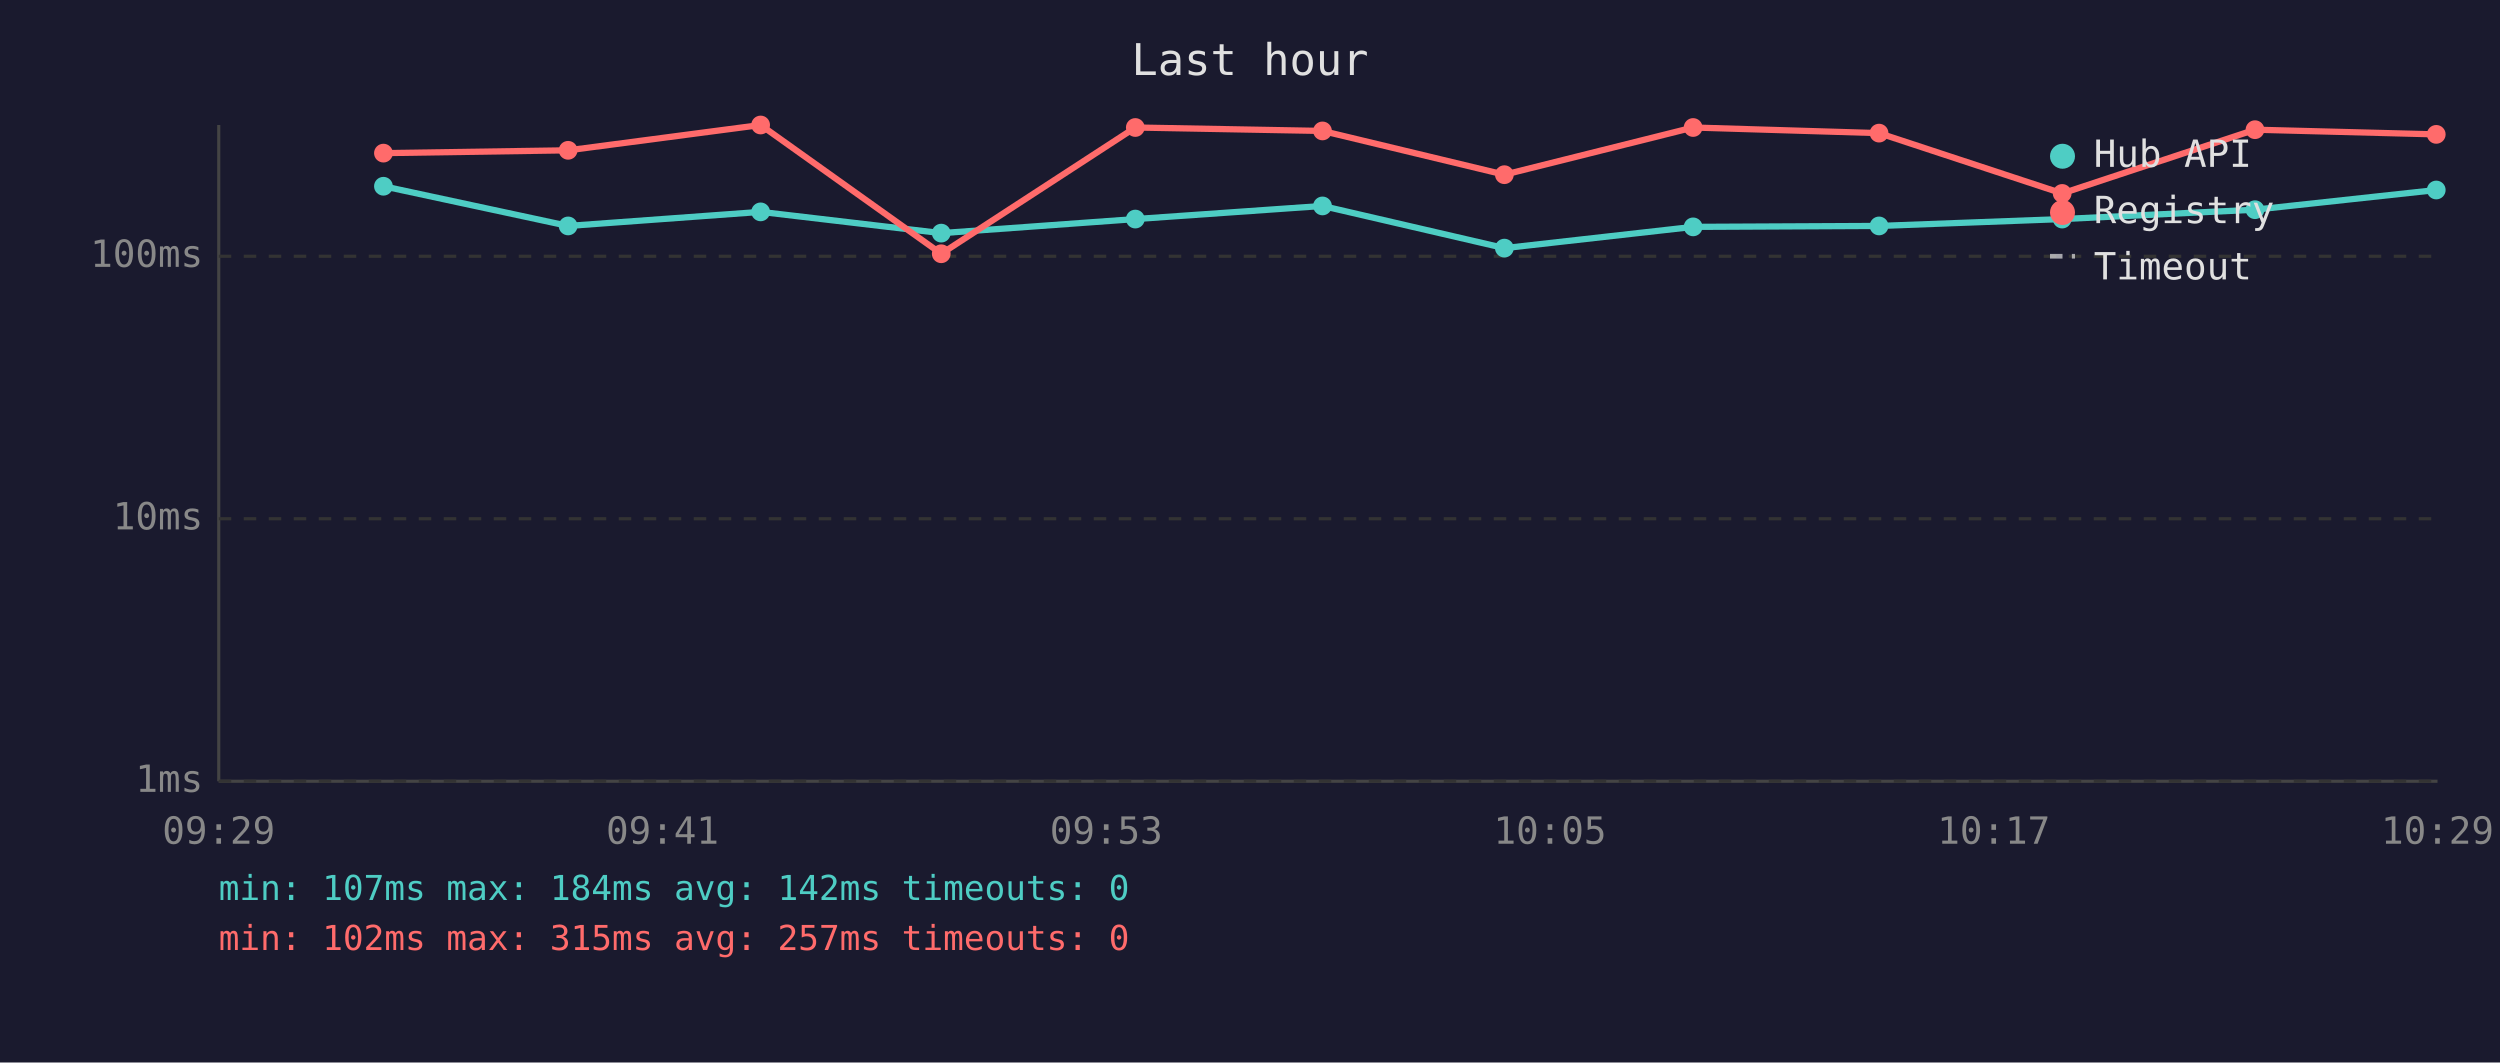
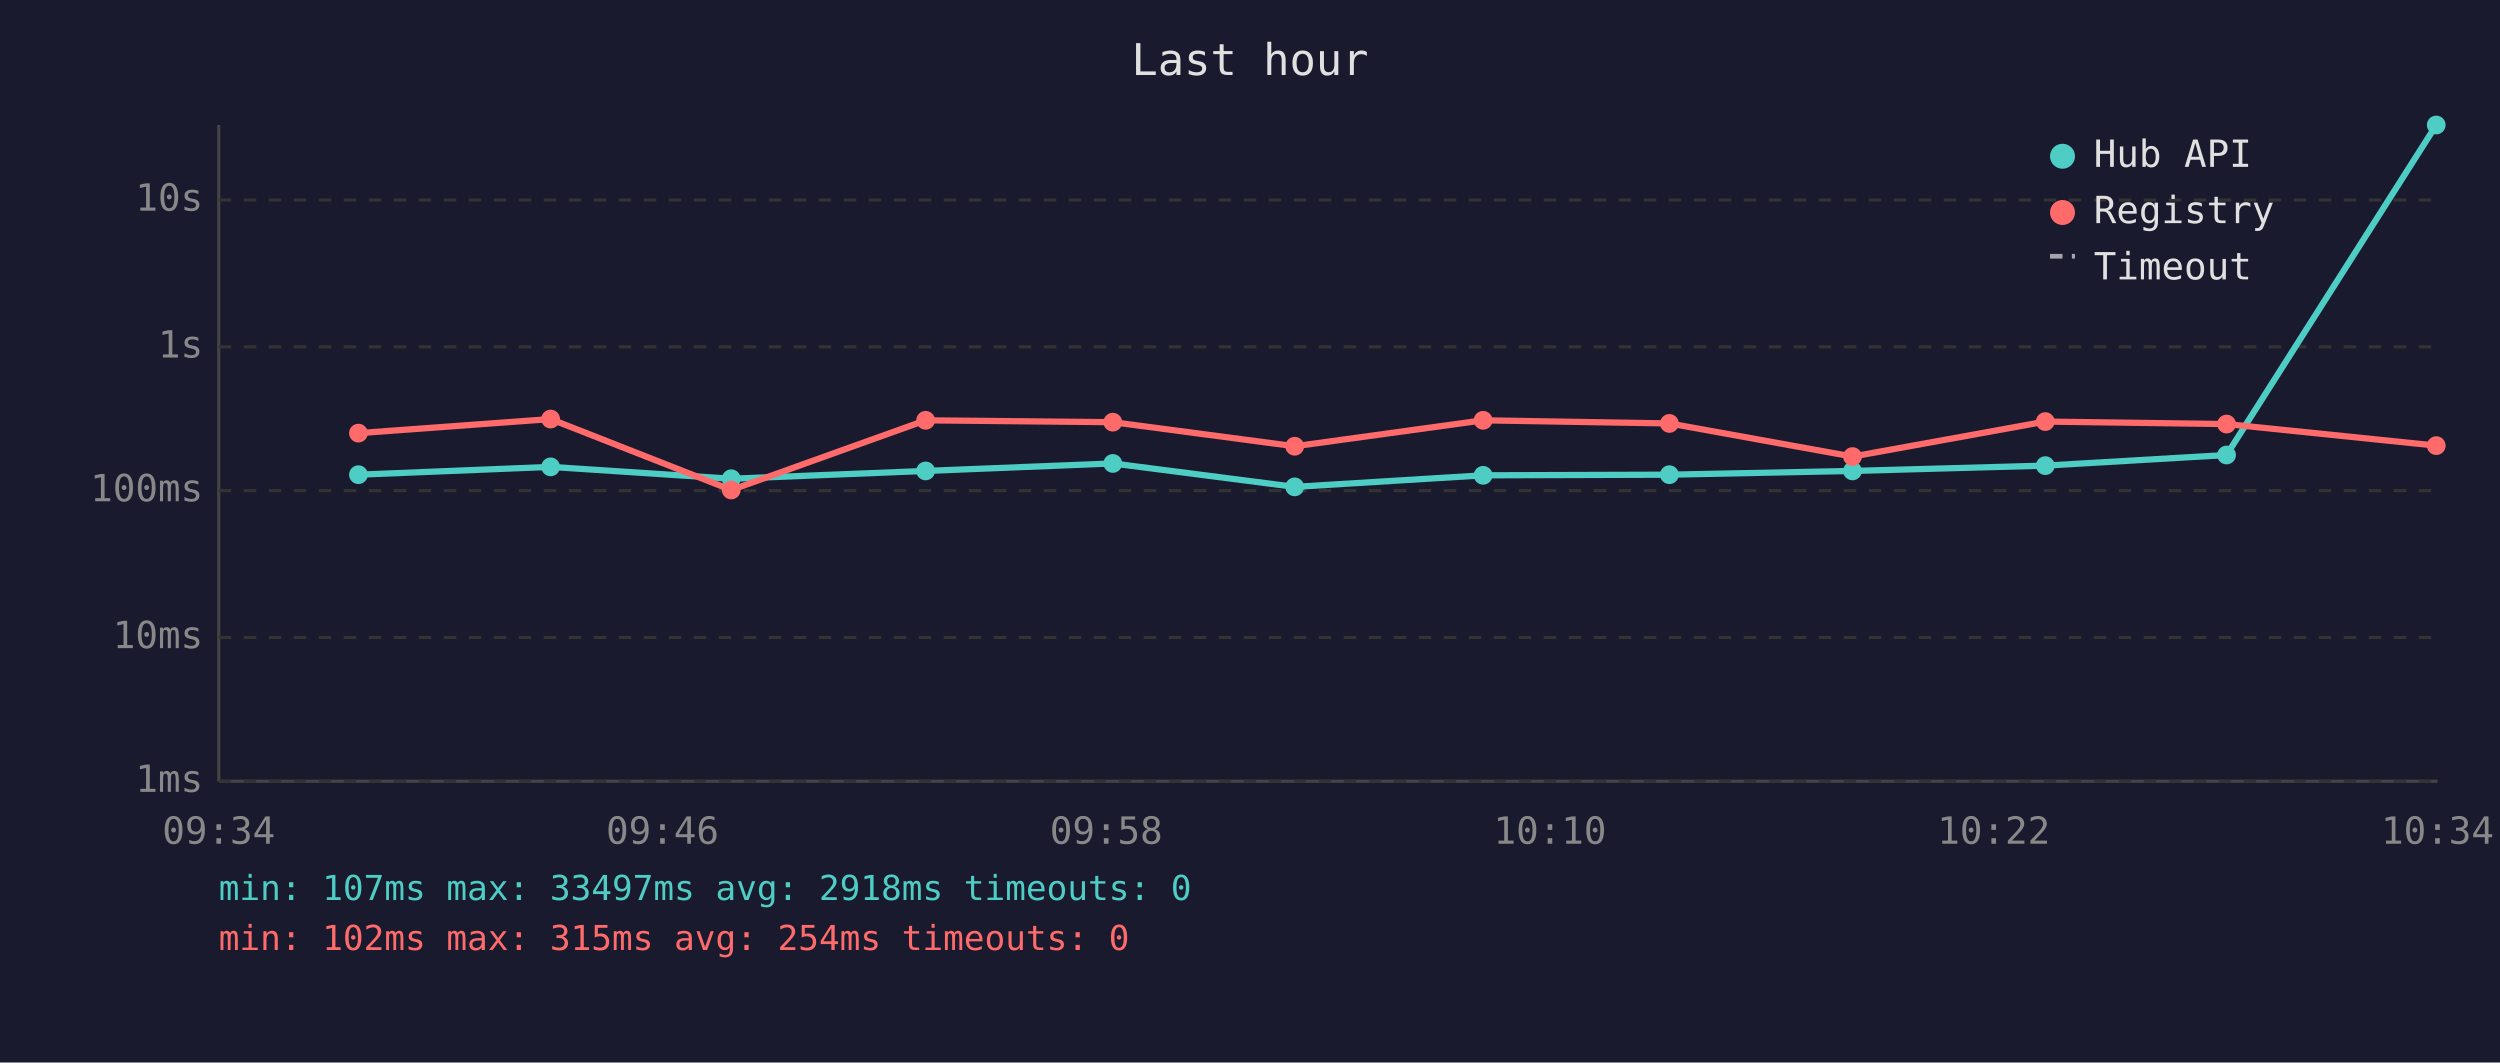
<svg xmlns="http://www.w3.org/2000/svg" viewBox="0 0 800 340" font-family="monospace" font-size="12">
  <rect width="800" height="340" fill="#1a1a2e" />
  <text x="400" y="24" fill="#e0e0e0" font-size="14" text-anchor="middle">Last hour</text>
  <line x1="70" y1="40" x2="70" y2="250" stroke="#444" stroke-width="1" />
  <line x1="70" y1="250" x2="780" y2="250" stroke="#444" stroke-width="1" />
  <line x1="70" y1="250" x2="780" y2="250" stroke="#333" stroke-width="1" stroke-dasharray="4" />
  <text x="65" y="250" fill="#888" text-anchor="end" dominant-baseline="middle">1ms</text>
-   <line x1="70" y1="166" x2="780" y2="166" stroke="#333" stroke-width="1" stroke-dasharray="4" />
-   <text x="65" y="166" fill="#888" text-anchor="end" dominant-baseline="middle">10ms</text>
-   <line x1="70" y1="82" x2="780" y2="82" stroke="#333" stroke-width="1" stroke-dasharray="4" />
-   <text x="65" y="82" fill="#888" text-anchor="end" dominant-baseline="middle">100ms</text>
-   <text x="70" y="270" fill="#888" text-anchor="middle">09:29</text>
-   <text x="212" y="270" fill="#888" text-anchor="middle">09:41</text>
-   <text x="354" y="270" fill="#888" text-anchor="middle">09:53</text>
-   <text x="496" y="270" fill="#888" text-anchor="middle">10:05</text>
-   <text x="638" y="270" fill="#888" text-anchor="middle">10:17</text>
-   <text x="780" y="270" fill="#888" text-anchor="middle">10:29</text>
-   <polyline points="122.7,59.6 181.8,72.3 243.4,67.8 301.2,74.6 363.3,70.1 423.2,65.9 481.4,79.4 541.8,72.6 601.3,72.3 659.9,70.1 721.6,67.1 779.6,60.8" fill="none" stroke="#4ecdc4" stroke-width="2" opacity="1" />
-   <circle cx="122.7" cy="59.6" r="3" fill="#4ecdc4" />
-   <circle cx="181.8" cy="72.3" r="3" fill="#4ecdc4" />
-   <circle cx="243.4" cy="67.8" r="3" fill="#4ecdc4" />
-   <circle cx="301.2" cy="74.6" r="3" fill="#4ecdc4" />
-   <circle cx="363.3" cy="70.1" r="3" fill="#4ecdc4" />
-   <circle cx="423.2" cy="65.9" r="3" fill="#4ecdc4" />
-   <circle cx="481.4" cy="79.4" r="3" fill="#4ecdc4" />
-   <circle cx="541.8" cy="72.6" r="3" fill="#4ecdc4" />
-   <circle cx="601.3" cy="72.3" r="3" fill="#4ecdc4" />
-   <circle cx="659.9" cy="70.1" r="3" fill="#4ecdc4" />
-   <circle cx="721.6" cy="67.1" r="3" fill="#4ecdc4" />
-   <circle cx="779.6" cy="60.8" r="3" fill="#4ecdc4" />
-   <polyline points="122.7,49.0 181.8,48.1 243.4,40.0 301.2,81.2 363.3,40.8 423.2,41.9 481.4,55.9 541.8,40.8 601.3,42.6 659.9,61.9 721.6,41.5 779.6,43.0" fill="none" stroke="#ff6b6b" stroke-width="2" opacity="1" />
-   <circle cx="122.7" cy="49.0" r="3" fill="#ff6b6b" />
-   <circle cx="181.8" cy="48.1" r="3" fill="#ff6b6b" />
-   <circle cx="243.4" cy="40.0" r="3" fill="#ff6b6b" />
-   <circle cx="301.2" cy="81.2" r="3" fill="#ff6b6b" />
-   <circle cx="363.3" cy="40.8" r="3" fill="#ff6b6b" />
-   <circle cx="423.2" cy="41.9" r="3" fill="#ff6b6b" />
-   <circle cx="481.4" cy="55.9" r="3" fill="#ff6b6b" />
-   <circle cx="541.8" cy="40.8" r="3" fill="#ff6b6b" />
-   <circle cx="601.3" cy="42.6" r="3" fill="#ff6b6b" />
-   <circle cx="659.9" cy="61.9" r="3" fill="#ff6b6b" />
-   <circle cx="721.6" cy="41.5" r="3" fill="#ff6b6b" />
-   <circle cx="779.6" cy="43.0" r="3" fill="#ff6b6b" />
+   <line x1="70" y1="204" x2="780" y2="204" stroke="#333" stroke-width="1" stroke-dasharray="4" />
+   <text x="65" y="204" fill="#888" text-anchor="end" dominant-baseline="middle">10ms</text>
+   <line x1="70" y1="157" x2="780" y2="157" stroke="#333" stroke-width="1" stroke-dasharray="4" />
+   <text x="65" y="157" fill="#888" text-anchor="end" dominant-baseline="middle">100ms</text>
+   <line x1="70" y1="111" x2="780" y2="111" stroke="#333" stroke-width="1" stroke-dasharray="4" />
+   <text x="65" y="111" fill="#888" text-anchor="end" dominant-baseline="middle">1s</text>
+   <line x1="70" y1="64" x2="780" y2="64" stroke="#333" stroke-width="1" stroke-dasharray="4" />
+   <text x="65" y="64" fill="#888" text-anchor="end" dominant-baseline="middle">10s</text>
+   <text x="70" y="270" fill="#888" text-anchor="middle">09:34</text>
+   <text x="212" y="270" fill="#888" text-anchor="middle">09:46</text>
+   <text x="354" y="270" fill="#888" text-anchor="middle">09:58</text>
+   <text x="496" y="270" fill="#888" text-anchor="middle">10:10</text>
+   <text x="638" y="270" fill="#888" text-anchor="middle">10:22</text>
+   <text x="780" y="270" fill="#888" text-anchor="middle">10:34</text>
+   <polyline points="114.7,151.9 176.2,149.4 234.0,153.2 296.2,150.7 356.1,148.3 414.3,155.8 474.6,152.1 534.2,151.9 592.8,150.7 654.5,149.0 712.5,145.6 779.6,40.0" fill="none" stroke="#4ecdc4" stroke-width="2" opacity="1" />
+   <circle cx="114.7" cy="151.9" r="3" fill="#4ecdc4" />
+   <circle cx="176.2" cy="149.4" r="3" fill="#4ecdc4" />
+   <circle cx="234.0" cy="153.2" r="3" fill="#4ecdc4" />
+   <circle cx="296.2" cy="150.7" r="3" fill="#4ecdc4" />
+   <circle cx="356.1" cy="148.3" r="3" fill="#4ecdc4" />
+   <circle cx="414.3" cy="155.8" r="3" fill="#4ecdc4" />
+   <circle cx="474.6" cy="152.1" r="3" fill="#4ecdc4" />
+   <circle cx="534.2" cy="151.9" r="3" fill="#4ecdc4" />
+   <circle cx="592.8" cy="150.7" r="3" fill="#4ecdc4" />
+   <circle cx="654.5" cy="149.0" r="3" fill="#4ecdc4" />
+   <circle cx="712.5" cy="145.6" r="3" fill="#4ecdc4" />
+   <circle cx="779.6" cy="40.0" r="3" fill="#4ecdc4" />
+   <polyline points="114.7,138.6 176.2,134.1 234.0,156.8 296.2,134.5 356.1,135.1 414.3,142.8 474.6,134.5 534.2,135.5 592.8,146.1 654.5,134.9 712.5,135.7 779.6,142.6" fill="none" stroke="#ff6b6b" stroke-width="2" opacity="1" />
+   <circle cx="114.7" cy="138.6" r="3" fill="#ff6b6b" />
+   <circle cx="176.2" cy="134.1" r="3" fill="#ff6b6b" />
+   <circle cx="234.0" cy="156.8" r="3" fill="#ff6b6b" />
+   <circle cx="296.2" cy="134.5" r="3" fill="#ff6b6b" />
+   <circle cx="356.1" cy="135.1" r="3" fill="#ff6b6b" />
+   <circle cx="414.3" cy="142.8" r="3" fill="#ff6b6b" />
+   <circle cx="474.6" cy="134.5" r="3" fill="#ff6b6b" />
+   <circle cx="534.2" cy="135.5" r="3" fill="#ff6b6b" />
+   <circle cx="592.8" cy="146.1" r="3" fill="#ff6b6b" />
+   <circle cx="654.5" cy="134.9" r="3" fill="#ff6b6b" />
+   <circle cx="712.5" cy="135.7" r="3" fill="#ff6b6b" />
+   <circle cx="779.6" cy="142.6" r="3" fill="#ff6b6b" />
  <circle cx="660" cy="50" r="4" fill="#4ecdc4" />
  <text x="670" y="50" fill="#e0e0e0" dominant-baseline="middle">Hub API</text>
  <circle cx="660" cy="68" r="4" fill="#ff6b6b" />
  <text x="670" y="68" fill="#e0e0e0" dominant-baseline="middle">Registry</text>
  <line x1="656" y1="82" x2="664" y2="82" stroke="#e0e0e0" stroke-width="1.5" stroke-dasharray="4,3" opacity="0.7" />
  <text x="670" y="86" fill="#e0e0e0" dominant-baseline="middle">Timeout</text>
-   <text x="70" y="288" fill="#4ecdc4" font-size="11">min: 107ms  max: 184ms  avg: 142ms  timeouts: 0</text>
-   <text x="70" y="304" fill="#ff6b6b" font-size="11">min: 102ms  max: 315ms  avg: 257ms  timeouts: 0</text>
+   <text x="70" y="288" fill="#4ecdc4" font-size="11">min: 107ms  max: 33497ms  avg: 2918ms  timeouts: 0</text>
+   <text x="70" y="304" fill="#ff6b6b" font-size="11">min: 102ms  max: 315ms  avg: 254ms  timeouts: 0</text>
</svg>
